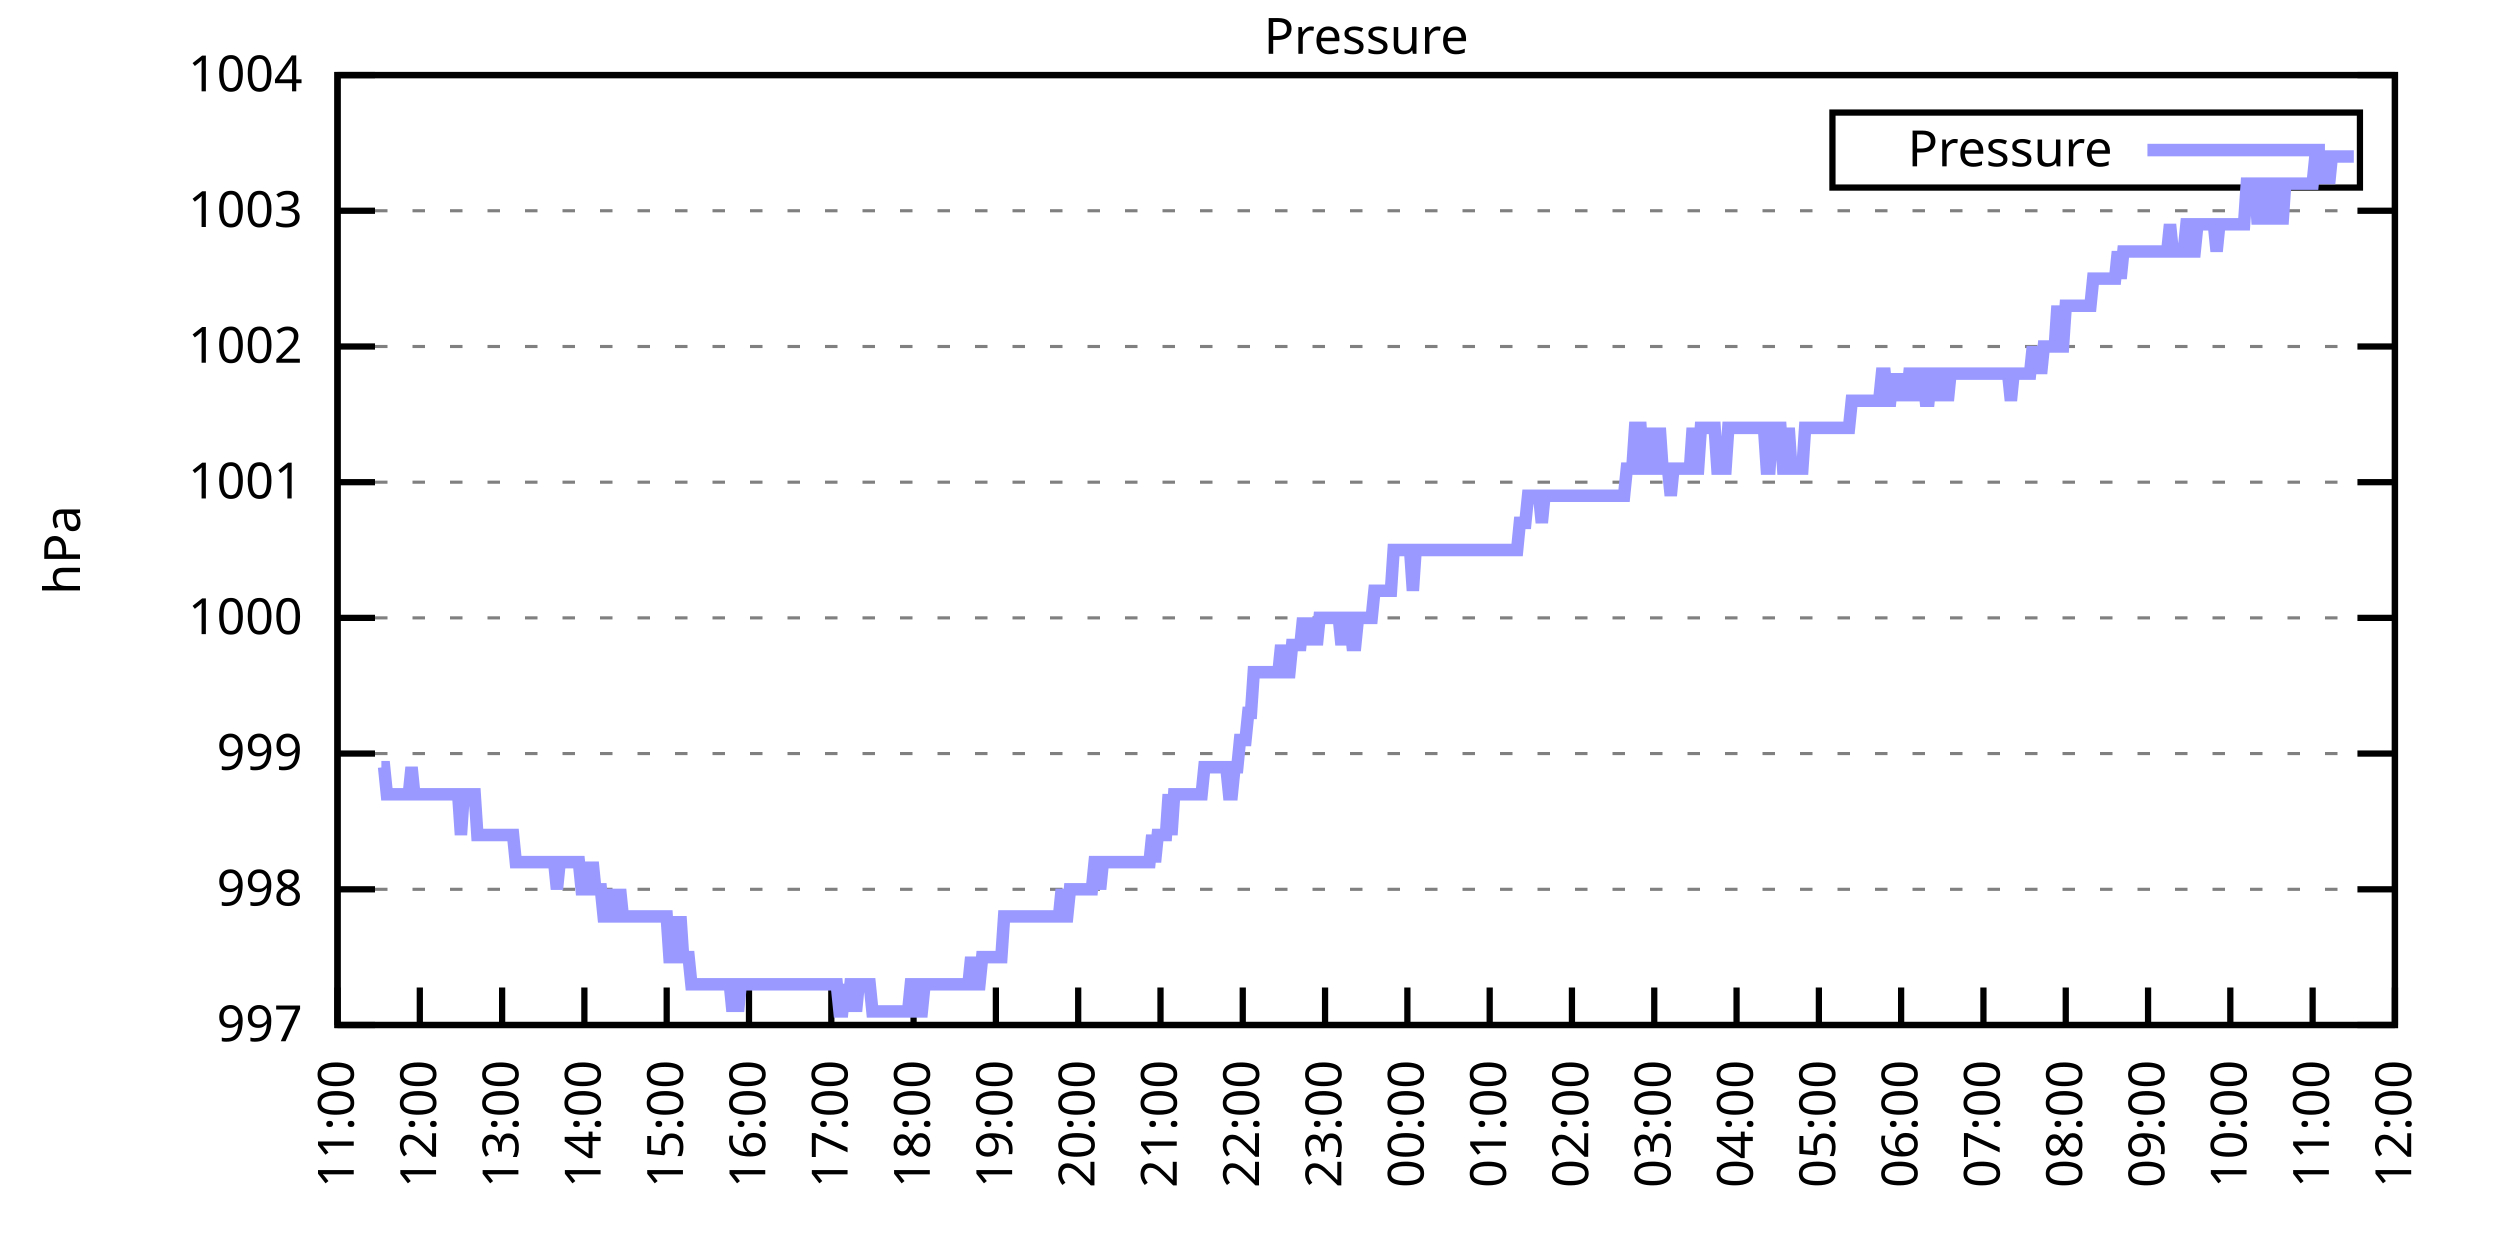
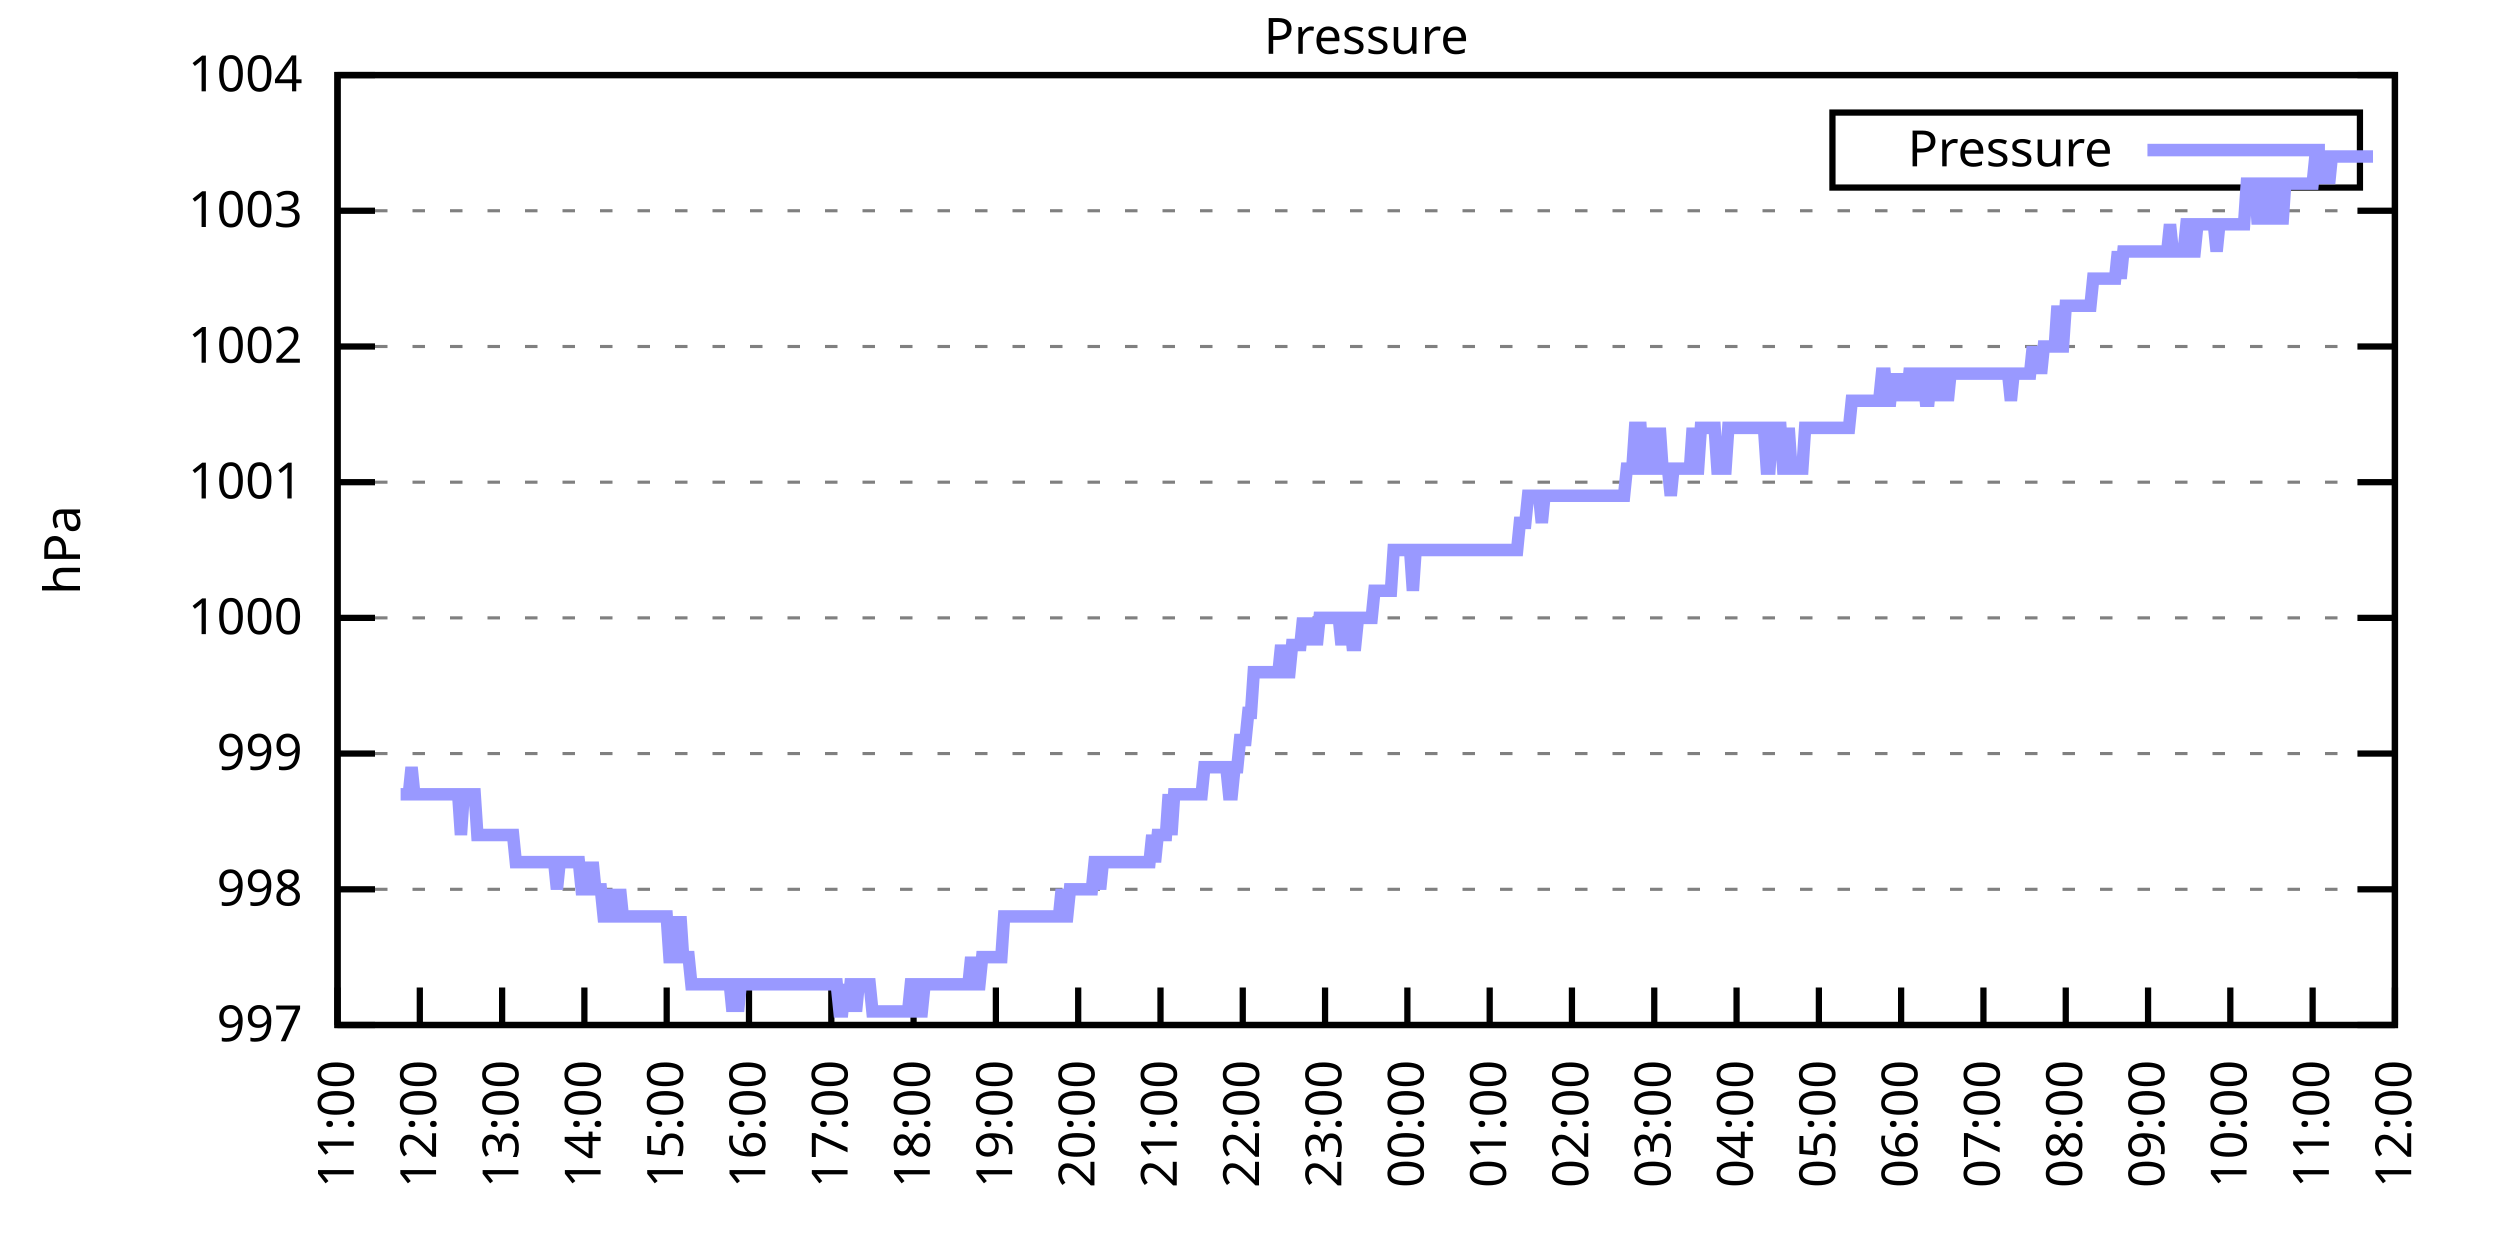
<svg xmlns="http://www.w3.org/2000/svg" xmlns:xlink="http://www.w3.org/1999/xlink" width="400" height="200" viewBox="0 0 400 200">
  <g id="gnuplot_canvas">
    <rect x="0" y="0" width="400" height="200" fill="none" />
    <defs>
      <circle id="gpDot" r="0.5" stroke-width="0.5" stroke="currentColor" />
      <path id="gpPt0" stroke-width="0.333" stroke="currentColor" d="M-1,0 h2 M0,-1 v2" />
      <path id="gpPt1" stroke-width="0.333" stroke="currentColor" d="M-1,-1 L1,1 M1,-1 L-1,1" />
      <path id="gpPt2" stroke-width="0.333" stroke="currentColor" d="M-1,0 L1,0 M0,-1 L0,1 M-1,-1 L1,1 M-1,1 L1,-1" />
      <rect id="gpPt3" stroke-width="0.333" stroke="currentColor" x="-1" y="-1" width="2" height="2" />
      <rect id="gpPt4" stroke-width="0.333" stroke="currentColor" fill="currentColor" x="-1" y="-1" width="2" height="2" />
      <circle id="gpPt5" stroke-width="0.333" stroke="currentColor" cx="0" cy="0" r="1" />
      <use xlink:href="#gpPt5" id="gpPt6" fill="currentColor" stroke="none" />
      <path id="gpPt7" stroke-width="0.333" stroke="currentColor" d="M0,-1.33 L-1.33,0.67 L1.33,0.67 z" />
      <use xlink:href="#gpPt7" id="gpPt8" fill="currentColor" stroke="none" />
      <use xlink:href="#gpPt7" id="gpPt9" stroke="currentColor" transform="rotate(180)" />
      <use xlink:href="#gpPt9" id="gpPt10" fill="currentColor" stroke="none" />
      <use xlink:href="#gpPt3" id="gpPt11" stroke="currentColor" transform="rotate(45)" />
      <use xlink:href="#gpPt11" id="gpPt12" fill="currentColor" stroke="none" />
      <path id="gpPt13" stroke-width="0.333" stroke="currentColor" d="M0,1.330 L1.265,0.411 L0.782,-1.067 L-0.782,-1.076 L-1.265,0.411 z" />
      <use xlink:href="#gpPt13" id="gpPt14" fill="currentColor" stroke="none" />
      <filter id="textbox" filterUnits="objectBoundingBox" x="0" y="0" height="1" width="1">
        <feFlood flood-color="white" flood-opacity="1" result="bgnd" />
        <feComposite in="SourceGraphic" in2="bgnd" operator="atop" />
      </filter>
      <filter id="greybox" filterUnits="objectBoundingBox" x="0" y="0" height="1" width="1">
        <feFlood flood-color="lightgrey" flood-opacity="1" result="grey" />
        <feComposite in="SourceGraphic" in2="grey" operator="atop" />
      </filter>
    </defs>
    <g fill="none" color="white" stroke="currentColor" stroke-width="1.00" stroke-linecap="butt" stroke-linejoin="miter">
</g>
    <g fill="none" color="black" stroke="currentColor" stroke-width="1.00" stroke-linecap="butt" stroke-linejoin="miter">
      <g stroke="none" shape-rendering="crispEdges">
        <polygon fill="rgb(255, 255, 255)" points="54.00,164.00 383.18,164.00 383.18,12.02 54.00,12.02 " />
      </g>
    </g>
    <g fill="none" color="black" stroke="currentColor" stroke-width="1.00" stroke-linecap="butt" stroke-linejoin="miter">
</g>
    <g fill="none" color="black" stroke="black" stroke-width="0.50" stroke-linecap="butt" stroke-linejoin="miter">
</g>
    <g fill="none" color="gray" stroke="currentColor" stroke-width="0.50" stroke-linecap="butt" stroke-linejoin="miter">
      <path stroke="gray" stroke-dasharray="2,4" class="gridline" d="M54.00,164.00 L383.19,164.00  " />
    </g>
    <g fill="none" color="gray" stroke="gray" stroke-width="1.00" stroke-linecap="butt" stroke-linejoin="miter">
</g>
    <g fill="none" color="black" stroke="currentColor" stroke-width="1.00" stroke-linecap="butt" stroke-linejoin="miter">
      <path stroke="black" d="M54.00,164.00 L60.00,164.00 M383.19,164.00 L377.19,164.00  " />
      <g transform="translate(48.40,166.60)" stroke="none" fill="black" font-family="Sans" font-size="8.00" text-anchor="end">
        <text>
          <tspan font-family="Sans"> 997</tspan>
        </text>
      </g>
    </g>
    <g fill="none" color="black" stroke="currentColor" stroke-width="1.00" stroke-linecap="butt" stroke-linejoin="miter">
</g>
    <g fill="none" color="black" stroke="black" stroke-width="0.50" stroke-linecap="butt" stroke-linejoin="miter">
</g>
    <g fill="none" color="gray" stroke="currentColor" stroke-width="0.50" stroke-linecap="butt" stroke-linejoin="miter">
      <path stroke="gray" stroke-dasharray="2,4" class="gridline" d="M54.00,142.29 L383.19,142.29  " />
    </g>
    <g fill="none" color="gray" stroke="gray" stroke-width="1.00" stroke-linecap="butt" stroke-linejoin="miter">
</g>
    <g fill="none" color="black" stroke="currentColor" stroke-width="1.00" stroke-linecap="butt" stroke-linejoin="miter">
      <path stroke="black" d="M54.00,142.29 L60.00,142.29 M383.19,142.29 L377.19,142.29  " />
      <g transform="translate(48.40,144.89)" stroke="none" fill="black" font-family="Sans" font-size="8.00" text-anchor="end">
        <text>
          <tspan font-family="Sans"> 998</tspan>
        </text>
      </g>
    </g>
    <g fill="none" color="black" stroke="currentColor" stroke-width="1.00" stroke-linecap="butt" stroke-linejoin="miter">
</g>
    <g fill="none" color="black" stroke="black" stroke-width="0.50" stroke-linecap="butt" stroke-linejoin="miter">
</g>
    <g fill="none" color="gray" stroke="currentColor" stroke-width="0.50" stroke-linecap="butt" stroke-linejoin="miter">
      <path stroke="gray" stroke-dasharray="2,4" class="gridline" d="M54.00,120.57 L383.19,120.57  " />
    </g>
    <g fill="none" color="gray" stroke="gray" stroke-width="1.00" stroke-linecap="butt" stroke-linejoin="miter">
</g>
    <g fill="none" color="black" stroke="currentColor" stroke-width="1.00" stroke-linecap="butt" stroke-linejoin="miter">
      <path stroke="black" d="M54.00,120.57 L60.00,120.57 M383.19,120.57 L377.19,120.57  " />
      <g transform="translate(48.40,123.17)" stroke="none" fill="black" font-family="Sans" font-size="8.00" text-anchor="end">
        <text>
          <tspan font-family="Sans"> 999</tspan>
        </text>
      </g>
    </g>
    <g fill="none" color="black" stroke="currentColor" stroke-width="1.00" stroke-linecap="butt" stroke-linejoin="miter">
</g>
    <g fill="none" color="black" stroke="black" stroke-width="0.50" stroke-linecap="butt" stroke-linejoin="miter">
</g>
    <g fill="none" color="gray" stroke="currentColor" stroke-width="0.50" stroke-linecap="butt" stroke-linejoin="miter">
      <path stroke="gray" stroke-dasharray="2,4" class="gridline" d="M54.00,98.86 L383.19,98.86  " />
    </g>
    <g fill="none" color="gray" stroke="gray" stroke-width="1.00" stroke-linecap="butt" stroke-linejoin="miter">
</g>
    <g fill="none" color="black" stroke="currentColor" stroke-width="1.00" stroke-linecap="butt" stroke-linejoin="miter">
      <path stroke="black" d="M54.00,98.86 L60.00,98.86 M383.19,98.86 L377.19,98.86  " />
      <g transform="translate(48.40,101.46)" stroke="none" fill="black" font-family="Sans" font-size="8.00" text-anchor="end">
        <text>
          <tspan font-family="Sans"> 1000</tspan>
        </text>
      </g>
    </g>
    <g fill="none" color="black" stroke="currentColor" stroke-width="1.00" stroke-linecap="butt" stroke-linejoin="miter">
</g>
    <g fill="none" color="black" stroke="black" stroke-width="0.50" stroke-linecap="butt" stroke-linejoin="miter">
</g>
    <g fill="none" color="gray" stroke="currentColor" stroke-width="0.50" stroke-linecap="butt" stroke-linejoin="miter">
      <path stroke="gray" stroke-dasharray="2,4" class="gridline" d="M54.00,77.15 L383.19,77.15  " />
    </g>
    <g fill="none" color="gray" stroke="gray" stroke-width="1.00" stroke-linecap="butt" stroke-linejoin="miter">
</g>
    <g fill="none" color="black" stroke="currentColor" stroke-width="1.00" stroke-linecap="butt" stroke-linejoin="miter">
      <path stroke="black" d="M54.00,77.15 L60.00,77.15 M383.19,77.15 L377.19,77.15  " />
      <g transform="translate(48.40,79.75)" stroke="none" fill="black" font-family="Sans" font-size="8.00" text-anchor="end">
        <text>
          <tspan font-family="Sans"> 1001</tspan>
        </text>
      </g>
    </g>
    <g fill="none" color="black" stroke="currentColor" stroke-width="1.00" stroke-linecap="butt" stroke-linejoin="miter">
</g>
    <g fill="none" color="black" stroke="black" stroke-width="0.50" stroke-linecap="butt" stroke-linejoin="miter">
</g>
    <g fill="none" color="gray" stroke="currentColor" stroke-width="0.50" stroke-linecap="butt" stroke-linejoin="miter">
      <path stroke="gray" stroke-dasharray="2,4" class="gridline" d="M54.00,55.44 L383.19,55.44  " />
    </g>
    <g fill="none" color="gray" stroke="gray" stroke-width="1.00" stroke-linecap="butt" stroke-linejoin="miter">
</g>
    <g fill="none" color="black" stroke="currentColor" stroke-width="1.00" stroke-linecap="butt" stroke-linejoin="miter">
      <path stroke="black" d="M54.00,55.44 L60.00,55.44 M383.19,55.44 L377.19,55.44  " />
      <g transform="translate(48.40,58.04)" stroke="none" fill="black" font-family="Sans" font-size="8.00" text-anchor="end">
        <text>
          <tspan font-family="Sans"> 1002</tspan>
        </text>
      </g>
    </g>
    <g fill="none" color="black" stroke="currentColor" stroke-width="1.00" stroke-linecap="butt" stroke-linejoin="miter">
</g>
    <g fill="none" color="black" stroke="black" stroke-width="0.50" stroke-linecap="butt" stroke-linejoin="miter">
</g>
    <g fill="none" color="gray" stroke="currentColor" stroke-width="0.50" stroke-linecap="butt" stroke-linejoin="miter">
      <path stroke="gray" stroke-dasharray="2,4" class="gridline" d="M54.00,33.72 L383.19,33.72  " />
    </g>
    <g fill="none" color="gray" stroke="gray" stroke-width="1.00" stroke-linecap="butt" stroke-linejoin="miter">
</g>
    <g fill="none" color="black" stroke="currentColor" stroke-width="1.00" stroke-linecap="butt" stroke-linejoin="miter">
      <path stroke="black" d="M54.00,33.72 L60.00,33.72 M383.19,33.72 L377.19,33.72  " />
      <g transform="translate(48.40,36.32)" stroke="none" fill="black" font-family="Sans" font-size="8.00" text-anchor="end">
        <text>
          <tspan font-family="Sans"> 1003</tspan>
        </text>
      </g>
    </g>
    <g fill="none" color="black" stroke="currentColor" stroke-width="1.00" stroke-linecap="butt" stroke-linejoin="miter">
</g>
    <g fill="none" color="black" stroke="black" stroke-width="0.50" stroke-linecap="butt" stroke-linejoin="miter">
</g>
    <g fill="none" color="gray" stroke="currentColor" stroke-width="0.50" stroke-linecap="butt" stroke-linejoin="miter">
      <path stroke="gray" stroke-dasharray="2,4" class="gridline" d="M54.00,12.01 L383.19,12.01  " />
    </g>
    <g fill="none" color="gray" stroke="gray" stroke-width="1.00" stroke-linecap="butt" stroke-linejoin="miter">
</g>
    <g fill="none" color="black" stroke="currentColor" stroke-width="1.00" stroke-linecap="butt" stroke-linejoin="miter">
      <path stroke="black" d="M54.00,12.01 L60.00,12.01 M383.19,12.01 L377.19,12.01  " />
      <g transform="translate(48.40,14.61)" stroke="none" fill="black" font-family="Sans" font-size="8.00" text-anchor="end">
        <text>
          <tspan font-family="Sans"> 1004</tspan>
        </text>
      </g>
    </g>
    <g fill="none" color="black" stroke="currentColor" stroke-width="1.00" stroke-linecap="butt" stroke-linejoin="miter">
      <path stroke="black" d="M54.00,164.00 L54.00,158.00  " />
      <g transform="translate(56.60,169.60) rotate(270.00)" stroke="none" fill="black" font-family="Sans" font-size="8.00" text-anchor="end">
        <text>
          <tspan font-family="Sans">11:00</tspan>
        </text>
      </g>
    </g>
    <g fill="none" color="black" stroke="currentColor" stroke-width="1.00" stroke-linecap="butt" stroke-linejoin="miter">
      <path stroke="black" d="M67.17,164.00 L67.17,158.00  " />
      <g transform="translate(69.77,169.60) rotate(270.00)" stroke="none" fill="black" font-family="Sans" font-size="8.00" text-anchor="end">
        <text>
          <tspan font-family="Sans">12:00</tspan>
        </text>
      </g>
    </g>
    <g fill="none" color="black" stroke="currentColor" stroke-width="1.00" stroke-linecap="butt" stroke-linejoin="miter">
      <path stroke="black" d="M80.34,164.00 L80.34,158.00  " />
      <g transform="translate(82.94,169.60) rotate(270.00)" stroke="none" fill="black" font-family="Sans" font-size="8.00" text-anchor="end">
        <text>
          <tspan font-family="Sans">13:00</tspan>
        </text>
      </g>
    </g>
    <g fill="none" color="black" stroke="currentColor" stroke-width="1.00" stroke-linecap="butt" stroke-linejoin="miter">
      <path stroke="black" d="M93.50,164.00 L93.50,158.00  " />
      <g transform="translate(96.10,169.60) rotate(270.00)" stroke="none" fill="black" font-family="Sans" font-size="8.00" text-anchor="end">
        <text>
          <tspan font-family="Sans">14:00</tspan>
        </text>
      </g>
    </g>
    <g fill="none" color="black" stroke="currentColor" stroke-width="1.00" stroke-linecap="butt" stroke-linejoin="miter">
      <path stroke="black" d="M106.67,164.00 L106.67,158.00  " />
      <g transform="translate(109.27,169.60) rotate(270.00)" stroke="none" fill="black" font-family="Sans" font-size="8.00" text-anchor="end">
        <text>
          <tspan font-family="Sans">15:00</tspan>
        </text>
      </g>
    </g>
    <g fill="none" color="black" stroke="currentColor" stroke-width="1.00" stroke-linecap="butt" stroke-linejoin="miter">
      <path stroke="black" d="M119.84,164.00 L119.84,158.00  " />
      <g transform="translate(122.44,169.60) rotate(270.00)" stroke="none" fill="black" font-family="Sans" font-size="8.00" text-anchor="end">
        <text>
          <tspan font-family="Sans">16:00</tspan>
        </text>
      </g>
    </g>
    <g fill="none" color="black" stroke="currentColor" stroke-width="1.00" stroke-linecap="butt" stroke-linejoin="miter">
      <path stroke="black" d="M133.01,164.00 L133.01,158.00  " />
      <g transform="translate(135.61,169.60) rotate(270.00)" stroke="none" fill="black" font-family="Sans" font-size="8.00" text-anchor="end">
        <text>
          <tspan font-family="Sans">17:00</tspan>
        </text>
      </g>
    </g>
    <g fill="none" color="black" stroke="currentColor" stroke-width="1.00" stroke-linecap="butt" stroke-linejoin="miter">
      <path stroke="black" d="M146.17,164.00 L146.17,158.00  " />
      <g transform="translate(148.77,169.60) rotate(270.00)" stroke="none" fill="black" font-family="Sans" font-size="8.00" text-anchor="end">
        <text>
          <tspan font-family="Sans">18:00</tspan>
        </text>
      </g>
    </g>
    <g fill="none" color="black" stroke="currentColor" stroke-width="1.00" stroke-linecap="butt" stroke-linejoin="miter">
      <path stroke="black" d="M159.34,164.00 L159.34,158.00  " />
      <g transform="translate(161.94,169.60) rotate(270.00)" stroke="none" fill="black" font-family="Sans" font-size="8.00" text-anchor="end">
        <text>
          <tspan font-family="Sans">19:00</tspan>
        </text>
      </g>
    </g>
    <g fill="none" color="black" stroke="currentColor" stroke-width="1.00" stroke-linecap="butt" stroke-linejoin="miter">
      <path stroke="black" d="M172.51,164.00 L172.51,158.00  " />
      <g transform="translate(175.11,169.60) rotate(270.00)" stroke="none" fill="black" font-family="Sans" font-size="8.00" text-anchor="end">
        <text>
          <tspan font-family="Sans">20:00</tspan>
        </text>
      </g>
    </g>
    <g fill="none" color="black" stroke="currentColor" stroke-width="1.00" stroke-linecap="butt" stroke-linejoin="miter">
      <path stroke="black" d="M185.68,164.00 L185.68,158.00  " />
      <g transform="translate(188.28,169.60) rotate(270.00)" stroke="none" fill="black" font-family="Sans" font-size="8.00" text-anchor="end">
        <text>
          <tspan font-family="Sans">21:00</tspan>
        </text>
      </g>
    </g>
    <g fill="none" color="black" stroke="currentColor" stroke-width="1.00" stroke-linecap="butt" stroke-linejoin="miter">
      <path stroke="black" d="M198.84,164.00 L198.84,158.00  " />
      <g transform="translate(201.44,169.60) rotate(270.00)" stroke="none" fill="black" font-family="Sans" font-size="8.00" text-anchor="end">
        <text>
          <tspan font-family="Sans">22:00</tspan>
        </text>
      </g>
    </g>
    <g fill="none" color="black" stroke="currentColor" stroke-width="1.00" stroke-linecap="butt" stroke-linejoin="miter">
      <path stroke="black" d="M212.01,164.00 L212.01,158.00  " />
      <g transform="translate(214.61,169.60) rotate(270.00)" stroke="none" fill="black" font-family="Sans" font-size="8.00" text-anchor="end">
        <text>
          <tspan font-family="Sans">23:00</tspan>
        </text>
      </g>
    </g>
    <g fill="none" color="black" stroke="currentColor" stroke-width="1.00" stroke-linecap="butt" stroke-linejoin="miter">
      <path stroke="black" d="M225.18,164.00 L225.18,158.00  " />
      <g transform="translate(227.78,169.60) rotate(270.00)" stroke="none" fill="black" font-family="Sans" font-size="8.00" text-anchor="end">
        <text>
          <tspan font-family="Sans">00:00</tspan>
        </text>
      </g>
    </g>
    <g fill="none" color="black" stroke="currentColor" stroke-width="1.00" stroke-linecap="butt" stroke-linejoin="miter">
      <path stroke="black" d="M238.35,164.00 L238.35,158.00  " />
      <g transform="translate(240.95,169.60) rotate(270.00)" stroke="none" fill="black" font-family="Sans" font-size="8.00" text-anchor="end">
        <text>
          <tspan font-family="Sans">01:00</tspan>
        </text>
      </g>
    </g>
    <g fill="none" color="black" stroke="currentColor" stroke-width="1.00" stroke-linecap="butt" stroke-linejoin="miter">
      <path stroke="black" d="M251.51,164.00 L251.51,158.00  " />
      <g transform="translate(254.11,169.60) rotate(270.00)" stroke="none" fill="black" font-family="Sans" font-size="8.00" text-anchor="end">
        <text>
          <tspan font-family="Sans">02:00</tspan>
        </text>
      </g>
    </g>
    <g fill="none" color="black" stroke="currentColor" stroke-width="1.00" stroke-linecap="butt" stroke-linejoin="miter">
      <path stroke="black" d="M264.68,164.00 L264.68,158.00  " />
      <g transform="translate(267.28,169.60) rotate(270.00)" stroke="none" fill="black" font-family="Sans" font-size="8.00" text-anchor="end">
        <text>
          <tspan font-family="Sans">03:00</tspan>
        </text>
      </g>
    </g>
    <g fill="none" color="black" stroke="currentColor" stroke-width="1.00" stroke-linecap="butt" stroke-linejoin="miter">
      <path stroke="black" d="M277.85,164.00 L277.85,158.00  " />
      <g transform="translate(280.45,169.60) rotate(270.00)" stroke="none" fill="black" font-family="Sans" font-size="8.00" text-anchor="end">
        <text>
          <tspan font-family="Sans">04:00</tspan>
        </text>
      </g>
    </g>
    <g fill="none" color="black" stroke="currentColor" stroke-width="1.00" stroke-linecap="butt" stroke-linejoin="miter">
      <path stroke="black" d="M291.02,164.00 L291.02,158.00  " />
      <g transform="translate(293.62,169.60) rotate(270.00)" stroke="none" fill="black" font-family="Sans" font-size="8.00" text-anchor="end">
        <text>
          <tspan font-family="Sans">05:00</tspan>
        </text>
      </g>
    </g>
    <g fill="none" color="black" stroke="currentColor" stroke-width="1.00" stroke-linecap="butt" stroke-linejoin="miter">
      <path stroke="black" d="M304.18,164.00 L304.18,158.00  " />
      <g transform="translate(306.78,169.60) rotate(270.00)" stroke="none" fill="black" font-family="Sans" font-size="8.00" text-anchor="end">
        <text>
          <tspan font-family="Sans">06:00</tspan>
        </text>
      </g>
    </g>
    <g fill="none" color="black" stroke="currentColor" stroke-width="1.00" stroke-linecap="butt" stroke-linejoin="miter">
      <path stroke="black" d="M317.35,164.00 L317.35,158.00  " />
      <g transform="translate(319.95,169.60) rotate(270.00)" stroke="none" fill="black" font-family="Sans" font-size="8.00" text-anchor="end">
        <text>
          <tspan font-family="Sans">07:00</tspan>
        </text>
      </g>
    </g>
    <g fill="none" color="black" stroke="currentColor" stroke-width="1.00" stroke-linecap="butt" stroke-linejoin="miter">
      <path stroke="black" d="M330.52,164.00 L330.52,158.00  " />
      <g transform="translate(333.12,169.60) rotate(270.00)" stroke="none" fill="black" font-family="Sans" font-size="8.00" text-anchor="end">
        <text>
          <tspan font-family="Sans">08:00</tspan>
        </text>
      </g>
    </g>
    <g fill="none" color="black" stroke="currentColor" stroke-width="1.00" stroke-linecap="butt" stroke-linejoin="miter">
      <path stroke="black" d="M343.69,164.00 L343.69,158.00  " />
      <g transform="translate(346.29,169.60) rotate(270.00)" stroke="none" fill="black" font-family="Sans" font-size="8.00" text-anchor="end">
        <text>
          <tspan font-family="Sans">09:00</tspan>
        </text>
      </g>
    </g>
    <g fill="none" color="black" stroke="currentColor" stroke-width="1.00" stroke-linecap="butt" stroke-linejoin="miter">
      <path stroke="black" d="M356.85,164.00 L356.85,158.00  " />
      <g transform="translate(359.45,169.60) rotate(270.00)" stroke="none" fill="black" font-family="Sans" font-size="8.00" text-anchor="end">
        <text>
          <tspan font-family="Sans">10:00</tspan>
        </text>
      </g>
    </g>
    <g fill="none" color="black" stroke="currentColor" stroke-width="1.00" stroke-linecap="butt" stroke-linejoin="miter">
      <path stroke="black" d="M370.02,164.00 L370.02,158.00  " />
      <g transform="translate(372.62,169.60) rotate(270.00)" stroke="none" fill="black" font-family="Sans" font-size="8.00" text-anchor="end">
        <text>
          <tspan font-family="Sans">11:00</tspan>
        </text>
      </g>
    </g>
    <g fill="none" color="black" stroke="currentColor" stroke-width="1.00" stroke-linecap="butt" stroke-linejoin="miter">
      <path stroke="black" d="M383.19,164.00 L383.19,158.00  " />
      <g transform="translate(385.79,169.60) rotate(270.00)" stroke="none" fill="black" font-family="Sans" font-size="8.00" text-anchor="end">
        <text>
          <tspan font-family="Sans">12:00</tspan>
        </text>
      </g>
    </g>
    <g fill="none" color="black" stroke="currentColor" stroke-width="1.00" stroke-linecap="butt" stroke-linejoin="miter">
</g>
    <g fill="none" color="black" stroke="currentColor" stroke-width="1.00" stroke-linecap="butt" stroke-linejoin="miter">
      <path stroke="black" d="M54.00,12.01 L54.00,164.00 L383.19,164.00 L383.19,12.01 L54.00,12.01 Z  " />
    </g>
    <g fill="none" color="black" stroke="currentColor" stroke-width="1.00" stroke-linecap="butt" stroke-linejoin="miter">
</g>
    <g fill="none" color="black" stroke="currentColor" stroke-width="1.00" stroke-linecap="butt" stroke-linejoin="miter">
      <path stroke="black" d="M293.19,30.01 L293.19,18.01 L377.59,18.01 L377.59,30.01 L293.19,30.01 Z  " />
    </g>
    <g id="Pressure_plot_1">
      <g fill="none" color="white" stroke="black" stroke-width="2.00" stroke-linecap="butt" stroke-linejoin="miter">
</g>
      <g fill="none" color="black" stroke="currentColor" stroke-width="2.00" stroke-linecap="butt" stroke-linejoin="miter">
        <g transform="translate(337.99,26.61)" stroke="none" fill="black" font-family="Sans" font-size="8.00" text-anchor="end">
          <text>
            <tspan font-family="Sans">Pressure</tspan>
          </text>
        </g>
      </g>
      <g fill="none" color="black" stroke="currentColor" stroke-width="2.00" stroke-linecap="butt" stroke-linejoin="miter">
-         <path stroke="rgb(153, 153, 255)" d="M343.59,24.01 L371.99,24.01 M61.02,122.75 L61.46,122.75 L61.90,127.09 L62.34,127.09 L62.78,127.09 L63.22,127.09   L63.66,127.09 L64.10,127.09 L64.53,127.09 L64.97,127.09 L65.41,127.09 L65.85,122.75 L66.29,127.09 L66.73,127.09   L67.17,127.09 L67.61,127.09 L68.05,127.09 L68.48,127.09 L68.92,127.09 L69.36,127.09 L69.80,127.09 L70.24,127.09   L70.68,127.09 L71.12,127.09 L71.56,127.09 L72.00,127.09 L72.43,127.09 L72.87,127.09 L73.31,127.09 L73.75,133.60   L74.19,127.09 L74.63,127.09 L75.07,127.09 L75.51,127.09 L75.95,127.09 L76.38,133.60 L76.82,133.60 L77.26,133.60   L77.70,133.60 L78.14,133.60 L78.58,133.60 L79.02,133.60 L79.46,133.60 L79.90,133.60 L80.34,133.60 L80.77,133.60   L81.21,133.60 L81.65,133.60 L82.09,133.60 L82.53,137.94 L82.97,137.94 L83.41,137.94 L83.85,137.94 L84.29,137.94   L84.72,137.94 L85.16,137.94 L85.60,137.94 L86.04,137.94 L86.48,137.94 L86.92,137.94 L87.36,137.94 L87.80,137.94   L88.24,137.94 L88.67,137.94 L89.11,142.29 L89.55,137.94 L89.99,137.94 L90.43,137.94 L90.87,137.94 L91.31,137.94   L91.75,137.94 L92.19,137.94 L92.62,137.94 L93.06,142.29 L93.50,142.29 L93.94,137.94 L94.38,142.29 L94.82,137.94   L95.26,142.29 L95.70,142.29 L96.14,142.29 L96.58,146.63 L97.01,146.63 L97.45,142.29 L97.89,146.63 L98.33,146.63   L98.77,146.63 L99.21,142.29 L99.65,146.63 L100.09,146.63 L100.53,146.63 L100.96,146.63 L101.40,146.63 L101.84,146.63   L102.28,146.63 L102.72,146.63 L103.16,146.63 L103.60,146.63 L104.04,146.63 L104.48,146.63 L104.91,146.63 L105.35,146.63   L105.79,146.63 L106.23,146.63 L106.67,146.63 L107.11,153.14 L107.55,153.14 L107.99,146.63 L108.43,153.14 L108.87,146.63   L109.30,153.14 L109.74,153.14 L110.18,153.14 L110.62,157.49 L111.06,157.49 L111.50,157.49 L111.94,157.49 L112.38,157.49   L112.82,157.49 L113.25,157.49 L113.69,157.49 L114.13,157.49 L114.57,157.49 L115.01,157.49 L115.45,157.49 L115.89,157.49   L116.33,157.49 L116.77,157.49 L117.20,161.83 L117.64,157.49 L118.08,161.83 L118.52,157.49 L118.96,157.49 L119.40,157.49   L119.84,157.49 L120.28,157.49 L120.72,157.49 L121.15,157.49 L121.59,157.49 L122.03,157.49 L122.47,157.49 L122.91,157.49   L123.35,157.49 L123.79,157.49 L124.23,157.49 L124.67,157.49 L125.11,157.49 L125.54,157.49 L125.98,157.49 L126.42,157.49   L126.86,157.49 L127.30,157.49 L127.74,157.49 L128.18,157.49 L128.62,157.49 L129.06,157.49 L129.49,157.49 L129.93,157.49   L130.37,157.49 L130.81,157.49 L131.25,157.49 L131.69,157.49 L132.13,157.49 L132.57,157.49 L133.01,157.49 L133.44,157.49   L133.88,157.49 L134.32,161.83 L134.76,161.83 L135.20,157.49 L135.64,161.83 L136.08,157.49 L136.52,157.49 L136.96,161.83   L137.39,157.49 L137.83,157.49 L138.27,157.49 L138.71,157.49 L139.15,157.49 L139.59,161.83 L140.03,161.83 L140.47,161.83   L140.91,161.83 L141.35,161.83 L141.78,161.83 L142.22,161.83 L142.66,161.83 L143.10,161.83 L143.54,161.83 L143.98,161.83   L144.42,161.83 L144.86,161.83 L145.30,161.83 L145.73,157.49 L146.17,157.49 L146.61,157.49 L147.05,161.83 L147.49,161.83   L147.93,157.49 L148.37,157.49 L148.81,157.49 L149.25,157.49 L149.68,157.49 L150.12,157.49 L150.56,157.49 L151.00,157.49   L151.44,157.49 L151.88,157.49 L152.32,157.49 L152.76,157.49 L153.20,157.49 L153.63,157.49 L154.07,157.49 L154.51,157.49   L154.95,157.49 L155.39,153.14 L155.83,157.49 L156.27,157.49 L156.71,157.49 L157.15,153.14 L157.59,153.14 L158.02,153.14   L158.46,153.14 L158.90,153.14 L159.34,153.14 L159.78,153.14 L160.22,153.14 L160.66,146.63 L161.10,146.63 L161.54,146.63   L161.97,146.63 L162.41,146.63 L162.85,146.63 L163.29,146.63 L163.73,146.63 L164.17,146.63 L164.61,146.63 L165.05,146.63   L165.49,146.63 L165.92,146.63 L166.36,146.63 L166.80,146.63 L167.24,146.63 L167.68,146.63 L168.12,146.63 L168.56,146.63   L169.00,146.63 L169.44,146.63 L169.87,142.29 L170.31,146.63 L170.75,146.63 L171.19,142.29 L171.63,142.29 L172.07,142.29   L172.51,142.29 L172.95,142.29 L173.39,142.29 L173.83,142.29 L174.26,142.29 L174.70,142.29 L175.14,137.94 L175.58,137.94   L176.02,142.29 L176.46,137.94 L176.90,137.94 L177.34,137.94 L177.78,137.94 L178.21,137.94 L178.65,137.94 L179.09,137.94   L179.53,137.94 L179.97,137.94 L180.41,137.94 L180.85,137.94 L181.29,137.94 L181.73,137.94 L182.16,137.94 L182.60,137.94   L183.04,137.94 L183.48,137.94 L183.92,137.94 L184.36,133.60 L184.80,137.94 L185.24,133.60 L185.68,133.60 L186.11,133.60   L186.55,133.60 L186.99,127.09 L187.43,133.60 L187.87,127.09 L188.31,127.09 L188.75,127.09 L189.19,127.09 L189.63,127.09   L190.07,127.09 L190.50,127.09 L190.94,127.09 L191.38,127.09 L191.82,127.09 L192.26,127.09 L192.70,122.75 L193.14,122.75   L193.58,122.75 L194.02,122.75 L194.45,122.75 L194.89,122.75 L195.33,122.75 L195.77,122.75 L196.21,122.75 L196.65,127.09   L197.09,127.09 L197.53,122.75 L197.97,122.75 L198.40,118.40 L198.84,118.40 L199.28,118.40 L199.72,114.06 L200.16,114.06   L200.60,107.55 L201.04,107.55 L201.48,107.55 L201.92,107.55 L202.35,107.55 L202.79,107.55 L203.23,107.55 L203.67,107.55   L204.11,107.55 L204.55,107.55 L204.99,103.20 L205.43,107.55 L205.87,107.55 L206.31,107.55 L206.74,103.20 L207.18,103.20   L207.62,103.20 L208.06,103.20 L208.50,98.86 L208.94,103.20 L209.38,98.86 L209.82,103.20 L210.26,98.86 L210.69,103.20   L211.13,98.86 L211.57,98.86 L212.01,98.86 L212.45,98.86 L212.89,98.86 L213.33,98.86 L213.77,98.86 L214.21,98.86   L214.64,103.20 L215.08,98.86 L215.52,98.86 L215.96,98.86 L216.40,103.20 L216.84,103.20 L217.28,98.86 L217.72,98.86   L218.16,98.86 L218.60,98.86 L219.03,98.86 L219.47,98.86 L219.91,94.52 L220.35,94.52 L220.79,94.52 L221.23,94.52   L221.67,94.52 L222.11,94.52 L222.55,94.52 L222.98,88.00 L223.42,88.00 L223.86,88.00 L224.30,88.00 L224.74,88.00   L225.18,88.00 L225.62,88.00 L226.06,94.52 L226.50,88.00 L226.93,88.00 L227.37,88.00 L227.81,88.00 L228.25,88.00   L228.69,88.00 L229.13,88.00 L229.57,88.00 L230.01,88.00 L230.45,88.00 L230.88,88.00 L231.32,88.00 L231.76,88.00   L232.20,88.00 L232.64,88.00 L233.08,88.00 L233.52,88.00 L233.96,88.00 L234.40,88.00 L234.84,88.00 L235.27,88.00   L235.71,88.00 L236.15,88.00 L236.59,88.00 L237.03,88.00 L237.47,88.00 L237.91,88.00 L238.35,88.00 L238.79,88.00   L239.22,88.00 L239.66,88.00 L240.10,88.00 L240.54,88.00 L240.98,88.00 L241.42,88.00 L241.86,88.00 L242.30,88.00   L242.74,88.00 L243.17,83.66 L243.61,83.66 L244.05,83.66 L244.49,79.32 L244.93,79.32 L245.37,79.32 L245.81,79.32   L246.25,79.32 L246.69,83.66 L247.12,79.32 L247.56,79.32 L248.00,79.32 L248.44,79.32 L248.88,79.32 L249.32,79.32   L249.76,79.32 L250.20,79.32 L250.64,79.32 L251.08,79.32 L251.51,79.32 L251.95,79.32 L252.39,79.32 L252.83,79.32   L253.27,79.32 L253.71,79.32 L254.15,79.32 L254.59,79.32 L255.03,79.32 L255.46,79.32 L255.90,79.32 L256.34,79.32   L256.78,79.32 L257.22,79.32 L257.66,79.32 L258.10,79.32 L258.54,79.32 L258.98,79.32 L259.41,79.32 L259.85,79.32   L260.29,74.98 L260.73,74.98 L261.17,74.98 L261.61,68.46 L262.05,68.46 L262.49,68.46 L262.93,74.98 L263.36,74.98   L263.80,74.98 L264.24,68.46 L264.68,74.98 L265.12,74.98 L265.56,68.46 L266.00,74.98 L266.44,74.98 L266.88,74.98   L267.32,79.32 L267.75,74.98 L268.19,74.98 L268.63,74.98 L269.07,74.98 L269.51,74.98 L269.95,74.98 L270.39,74.98   L270.83,68.46 L271.27,74.98 L271.70,74.98 L272.14,68.46 L272.58,68.46 L273.02,68.46 L273.46,68.46 L273.90,68.46   L274.34,68.46 L274.78,74.98 L275.22,74.98 L275.65,74.98 L276.09,74.98 L276.53,68.46 L276.97,68.46 L277.41,68.46   L277.85,68.46 L278.29,68.46 L278.73,68.46 L279.17,68.46 L279.60,68.46 L280.04,68.46 L280.48,68.46 L280.92,68.46   L281.36,68.46 L281.80,68.46 L282.24,68.46 L282.68,74.98 L283.12,74.98 L283.56,68.46 L283.99,68.46 L284.43,68.46   L284.87,68.46 L285.31,74.98 L285.75,74.98 L286.19,68.46 L286.63,74.98 L287.07,74.98 L287.51,74.98 L287.94,74.98   L288.38,74.98 L288.82,68.46 L289.26,68.46 L289.70,68.46 L290.14,68.46 L290.58,68.46 L291.02,68.46 L291.46,68.46   L291.89,68.46 L292.33,68.46 L292.77,68.46 L293.21,68.46 L293.65,68.46 L294.09,68.46 L294.53,68.46 L294.97,68.46   L295.41,68.46 L295.84,68.46 L296.28,64.12 L296.72,64.12 L297.16,64.12 L297.60,64.12 L298.04,64.12 L298.48,64.12   L298.92,64.12 L299.36,64.12 L299.80,64.12 L300.23,64.12 L300.67,64.12 L301.11,59.78 L301.55,59.78 L301.99,64.12   L302.43,64.12 L302.87,59.78 L303.31,64.12 L303.75,59.78 L304.18,64.12 L304.62,59.78 L305.06,64.12 L305.50,59.78   L305.94,59.78 L306.38,64.12 L306.82,59.78 L307.26,59.78 L307.70,59.78 L308.13,64.12 L308.57,64.12 L309.01,59.78   L309.45,59.78 L309.89,64.12 L310.33,59.78 L310.77,59.78 L311.21,59.78 L311.65,64.12 L312.08,59.78 L312.52,59.78   L312.96,59.78 L313.40,59.78 L313.84,59.78 L314.28,59.78 L314.72,59.78 L315.16,59.78 L315.60,59.78 L316.04,59.78   L316.47,59.78 L316.91,59.78 L317.35,59.78 L317.79,59.78 L318.23,59.78 L318.67,59.78 L319.11,59.78 L319.55,59.78   L319.99,59.78 L320.42,59.78 L320.86,59.78 L321.30,59.78 L321.74,64.12 L322.18,59.78 L322.62,59.78 L323.06,59.78   L323.50,59.78 L323.94,59.78 L324.37,59.78 L324.81,59.78 L325.25,55.44 L325.69,59.78 L326.13,55.44 L326.57,59.78   L327.01,55.44 L327.45,55.44 L327.89,55.44 L328.33,55.44 L328.76,55.44 L329.20,48.92 L329.64,55.44 L330.08,55.44   L330.52,48.92 L330.96,48.92 L331.40,48.92 L331.84,48.92 L332.28,48.92 L332.71,48.92 L333.15,48.92 L333.59,48.92   L334.03,48.92 L334.47,48.92 L334.91,44.58 L335.35,44.58 L335.79,44.58 L336.23,44.58 L336.66,44.58 L337.10,44.58   L337.54,44.58 L337.98,44.58 L338.42,44.58 L338.86,40.24 L339.30,44.58 L339.74,40.24 L340.18,40.24 L340.61,40.24   L341.05,40.24 L341.49,40.24 L341.93,40.24 L342.37,40.24 L342.81,40.24 L343.25,40.24 L343.69,40.24 L344.13,40.24   L344.57,40.24 L345.00,40.24 L345.44,40.24 L345.88,40.24 L346.32,40.24 L346.76,40.24 L347.20,35.89 L347.64,40.24   L348.08,40.24 L348.52,40.24 L348.95,40.24 L349.39,40.24 L349.83,35.89 L350.27,35.89 L350.71,40.24 L351.15,40.24   L351.59,35.89 L352.03,35.89 L352.47,35.89 L352.90,35.89 L353.34,35.89 L353.78,35.89 L354.22,35.89 L354.66,40.24   L355.10,35.89 L355.54,35.89 L355.98,35.89 L356.42,35.89 L356.85,35.89 L357.29,35.89 L357.73,35.89 L358.17,35.89   L358.61,35.89 L359.05,35.89 L359.49,29.38 L359.93,29.38 L360.37,29.38 L360.81,29.38 L361.24,35.89 L361.68,29.38   L362.12,29.38 L362.56,35.89 L363.00,29.38 L363.44,29.38 L363.88,29.38 L364.32,35.89 L364.76,29.38 L365.19,35.89   L365.63,29.38 L366.07,29.38 L366.51,29.38 L366.95,29.38 L367.39,29.38 L367.83,29.38 L368.27,29.38 L368.71,29.38   L369.14,29.38 L369.58,29.38 L370.02,29.38 L370.46,25.04 L370.90,25.04 L371.34,29.38 L371.78,25.04 L372.22,25.04   L372.66,29.38 L373.09,25.04 L373.53,25.04 L373.97,25.04 L374.41,25.04 L374.85,25.04 L375.29,25.04 L375.73,25.04   L376.17,25.04 L376.61,25.04  " />
+         <path stroke="rgb(153, 153, 255)" d="M343.59,24.01 L371.99,24.01 M64.10,127.09 L64.53,127.09 L64.97,127.09 L65.41,127.09 L65.85,122.75 L66.29,127.09   L66.73,127.09 L67.17,127.09 L67.61,127.09 L68.05,127.09 L68.48,127.09 L68.92,127.09 L69.36,127.09 L69.80,127.09   L70.24,127.09 L70.68,127.09 L71.12,127.09 L71.56,127.09 L72.00,127.09 L72.43,127.09 L72.87,127.09 L73.31,127.09   L73.75,133.60 L74.19,127.09 L74.63,127.09 L75.07,127.09 L75.51,127.09 L75.95,127.09 L76.38,133.60 L76.82,133.60   L77.26,133.60 L77.70,133.60 L78.14,133.60 L78.58,133.60 L79.02,133.60 L79.46,133.60 L79.90,133.60 L80.34,133.60   L80.77,133.60 L81.21,133.60 L81.65,133.60 L82.09,133.60 L82.53,137.94 L82.97,137.94 L83.41,137.94 L83.85,137.94   L84.29,137.94 L84.72,137.94 L85.16,137.94 L85.60,137.94 L86.04,137.94 L86.48,137.94 L86.92,137.94 L87.36,137.94   L87.80,137.94 L88.24,137.94 L88.67,137.94 L89.11,142.29 L89.55,137.94 L89.99,137.94 L90.43,137.94 L90.87,137.94   L91.31,137.94 L91.75,137.94 L92.19,137.94 L92.62,137.94 L93.06,142.29 L93.50,142.29 L93.94,137.94 L94.38,142.29   L94.82,137.94 L95.26,142.29 L95.70,142.29 L96.14,142.29 L96.58,146.63 L97.01,146.63 L97.45,142.29 L97.89,146.63   L98.33,146.63 L98.77,146.63 L99.21,142.29 L99.65,146.63 L100.09,146.63 L100.53,146.63 L100.96,146.63 L101.40,146.63   L101.84,146.63 L102.28,146.63 L102.72,146.63 L103.16,146.63 L103.60,146.63 L104.04,146.63 L104.48,146.63 L104.91,146.63   L105.35,146.63 L105.79,146.63 L106.23,146.63 L106.67,146.63 L107.11,153.14 L107.55,153.14 L107.99,146.63 L108.43,153.14   L108.87,146.63 L109.30,153.14 L109.74,153.14 L110.18,153.14 L110.62,157.49 L111.06,157.49 L111.50,157.49 L111.94,157.49   L112.38,157.49 L112.82,157.49 L113.25,157.49 L113.69,157.49 L114.13,157.49 L114.57,157.49 L115.01,157.49 L115.45,157.49   L115.89,157.49 L116.33,157.49 L116.77,157.49 L117.20,161.83 L117.64,157.49 L118.08,161.83 L118.52,157.49 L118.96,157.49   L119.40,157.49 L119.84,157.49 L120.28,157.49 L120.72,157.49 L121.15,157.49 L121.59,157.49 L122.03,157.49 L122.47,157.49   L122.91,157.49 L123.35,157.49 L123.79,157.49 L124.23,157.49 L124.67,157.49 L125.11,157.49 L125.54,157.49 L125.98,157.49   L126.42,157.49 L126.86,157.49 L127.30,157.49 L127.74,157.49 L128.18,157.49 L128.62,157.49 L129.06,157.49 L129.49,157.49   L129.93,157.49 L130.37,157.49 L130.81,157.49 L131.25,157.49 L131.69,157.49 L132.13,157.49 L132.57,157.49 L133.01,157.49   L133.44,157.49 L133.88,157.49 L134.32,161.83 L134.76,161.83 L135.20,157.49 L135.64,161.83 L136.08,157.49 L136.52,157.49   L136.96,161.83 L137.39,157.49 L137.83,157.49 L138.27,157.49 L138.71,157.49 L139.15,157.49 L139.59,161.83 L140.03,161.83   L140.47,161.83 L140.91,161.83 L141.35,161.83 L141.78,161.83 L142.22,161.83 L142.66,161.83 L143.10,161.83 L143.54,161.83   L143.98,161.83 L144.42,161.83 L144.86,161.83 L145.30,161.83 L145.73,157.49 L146.17,157.49 L146.61,157.49 L147.05,161.83   L147.49,161.83 L147.93,157.49 L148.37,157.49 L148.81,157.49 L149.25,157.49 L149.68,157.49 L150.12,157.49 L150.56,157.49   L151.00,157.49 L151.44,157.49 L151.88,157.49 L152.32,157.49 L152.76,157.49 L153.20,157.49 L153.63,157.49 L154.07,157.49   L154.51,157.49 L154.95,157.49 L155.39,153.14 L155.83,157.49 L156.27,157.49 L156.71,157.49 L157.15,153.14 L157.59,153.14   L158.02,153.14 L158.46,153.14 L158.90,153.14 L159.34,153.14 L159.78,153.14 L160.22,153.14 L160.66,146.63 L161.10,146.63   L161.54,146.63 L161.97,146.63 L162.41,146.63 L162.85,146.63 L163.29,146.63 L163.73,146.63 L164.17,146.63 L164.61,146.63   L165.05,146.63 L165.49,146.63 L165.92,146.63 L166.36,146.63 L166.80,146.63 L167.24,146.63 L167.68,146.63 L168.12,146.63   L168.56,146.63 L169.00,146.63 L169.44,146.63 L169.87,142.29 L170.31,146.63 L170.75,146.63 L171.19,142.29 L171.63,142.29   L172.07,142.29 L172.51,142.29 L172.95,142.29 L173.39,142.29 L173.83,142.29 L174.26,142.29 L174.70,142.29 L175.14,137.94   L175.58,137.94 L176.02,142.29 L176.46,137.94 L176.90,137.94 L177.34,137.94 L177.78,137.94 L178.21,137.94 L178.65,137.94   L179.09,137.94 L179.53,137.94 L179.97,137.94 L180.41,137.94 L180.85,137.94 L181.29,137.94 L181.73,137.94 L182.16,137.94   L182.60,137.94 L183.04,137.94 L183.48,137.94 L183.92,137.94 L184.36,133.60 L184.80,137.94 L185.24,133.60 L185.68,133.60   L186.11,133.60 L186.55,133.60 L186.99,127.09 L187.43,133.60 L187.87,127.09 L188.31,127.09 L188.75,127.09 L189.19,127.09   L189.63,127.09 L190.07,127.09 L190.50,127.09 L190.94,127.09 L191.38,127.09 L191.82,127.09 L192.26,127.09 L192.70,122.75   L193.14,122.75 L193.58,122.75 L194.02,122.75 L194.45,122.75 L194.89,122.75 L195.33,122.75 L195.77,122.75 L196.21,122.75   L196.65,127.09 L197.09,127.09 L197.53,122.75 L197.97,122.75 L198.40,118.40 L198.84,118.40 L199.28,118.40 L199.72,114.06   L200.16,114.06 L200.60,107.55 L201.04,107.55 L201.48,107.55 L201.92,107.55 L202.35,107.55 L202.79,107.55 L203.23,107.55   L203.67,107.55 L204.11,107.55 L204.55,107.55 L204.99,103.20 L205.43,107.55 L205.87,107.55 L206.31,107.55 L206.74,103.20   L207.18,103.20 L207.62,103.20 L208.06,103.20 L208.50,98.86 L208.94,103.20 L209.38,98.86 L209.82,103.20 L210.26,98.86   L210.69,103.20 L211.13,98.86 L211.57,98.86 L212.01,98.86 L212.45,98.86 L212.89,98.86 L213.33,98.86 L213.77,98.86   L214.21,98.86 L214.64,103.20 L215.08,98.86 L215.52,98.86 L215.96,98.86 L216.40,103.20 L216.84,103.20 L217.28,98.86   L217.72,98.86 L218.16,98.86 L218.60,98.86 L219.03,98.86 L219.47,98.86 L219.91,94.52 L220.35,94.52 L220.79,94.52   L221.23,94.52 L221.67,94.52 L222.11,94.52 L222.55,94.52 L222.98,88.00 L223.42,88.00 L223.86,88.00 L224.30,88.00   L224.74,88.00 L225.18,88.00 L225.62,88.00 L226.06,94.52 L226.50,88.00 L226.93,88.00 L227.37,88.00 L227.81,88.00   L228.25,88.00 L228.69,88.00 L229.13,88.00 L229.57,88.00 L230.01,88.00 L230.45,88.00 L230.88,88.00 L231.32,88.00   L231.76,88.00 L232.20,88.00 L232.64,88.00 L233.08,88.00 L233.52,88.00 L233.96,88.00 L234.40,88.00 L234.84,88.00   L235.27,88.00 L235.71,88.00 L236.15,88.00 L236.59,88.00 L237.03,88.00 L237.47,88.00 L237.91,88.00 L238.35,88.00   L238.79,88.00 L239.22,88.00 L239.66,88.00 L240.10,88.00 L240.54,88.00 L240.98,88.00 L241.42,88.00 L241.86,88.00   L242.30,88.00 L242.74,88.00 L243.17,83.66 L243.61,83.66 L244.05,83.66 L244.49,79.32 L244.93,79.32 L245.37,79.32   L245.81,79.32 L246.25,79.32 L246.69,83.66 L247.12,79.32 L247.56,79.32 L248.00,79.32 L248.44,79.32 L248.88,79.32   L249.32,79.32 L249.76,79.32 L250.20,79.32 L250.64,79.32 L251.08,79.32 L251.51,79.32 L251.95,79.32 L252.39,79.32   L252.83,79.32 L253.27,79.32 L253.71,79.32 L254.15,79.32 L254.59,79.32 L255.03,79.32 L255.46,79.32 L255.90,79.32   L256.34,79.32 L256.78,79.32 L257.22,79.32 L257.66,79.32 L258.10,79.32 L258.54,79.32 L258.98,79.32 L259.41,79.32   L259.85,79.32 L260.29,74.98 L260.73,74.98 L261.17,74.98 L261.61,68.46 L262.05,68.46 L262.49,68.46 L262.93,74.98   L263.36,74.98 L263.80,74.98 L264.24,68.46 L264.68,74.98 L265.12,74.98 L265.56,68.46 L266.00,74.98 L266.44,74.98   L266.88,74.98 L267.32,79.32 L267.75,74.98 L268.19,74.98 L268.63,74.98 L269.07,74.98 L269.51,74.98 L269.95,74.98   L270.39,74.98 L270.83,68.46 L271.27,74.98 L271.70,74.98 L272.14,68.46 L272.58,68.46 L273.02,68.46 L273.46,68.46   L273.90,68.46 L274.34,68.46 L274.78,74.98 L275.22,74.98 L275.65,74.98 L276.09,74.98 L276.53,68.46 L276.97,68.46   L277.41,68.46 L277.85,68.46 L278.29,68.46 L278.73,68.46 L279.17,68.46 L279.60,68.46 L280.04,68.46 L280.48,68.46   L280.92,68.46 L281.36,68.46 L281.80,68.46 L282.24,68.46 L282.68,74.98 L283.12,74.98 L283.56,68.46 L283.99,68.46   L284.43,68.46 L284.87,68.46 L285.31,74.98 L285.75,74.98 L286.19,68.46 L286.63,74.98 L287.07,74.98 L287.51,74.98   L287.94,74.98 L288.38,74.98 L288.82,68.46 L289.26,68.46 L289.70,68.46 L290.14,68.46 L290.58,68.46 L291.02,68.46   L291.46,68.46 L291.89,68.46 L292.33,68.46 L292.77,68.46 L293.21,68.46 L293.65,68.46 L294.09,68.46 L294.53,68.46   L294.97,68.46 L295.41,68.46 L295.84,68.46 L296.28,64.12 L296.72,64.12 L297.16,64.12 L297.60,64.12 L298.04,64.12   L298.48,64.12 L298.92,64.12 L299.36,64.12 L299.80,64.12 L300.23,64.12 L300.67,64.12 L301.11,59.78 L301.55,59.78   L301.99,64.12 L302.43,64.12 L302.87,59.78 L303.31,64.12 L303.75,59.78 L304.18,64.12 L304.62,59.78 L305.06,64.12   L305.50,59.78 L305.94,59.78 L306.38,64.12 L306.82,59.78 L307.26,59.78 L307.70,59.78 L308.13,64.12 L308.57,64.12   L309.01,59.78 L309.45,59.78 L309.89,64.12 L310.33,59.78 L310.77,59.78 L311.21,59.78 L311.65,64.12 L312.08,59.78   L312.52,59.78 L312.96,59.78 L313.40,59.78 L313.84,59.78 L314.28,59.78 L314.72,59.78 L315.16,59.78 L315.60,59.78   L316.04,59.78 L316.47,59.78 L316.91,59.78 L317.35,59.78 L317.79,59.78 L318.23,59.78 L318.67,59.78 L319.11,59.78   L319.55,59.78 L319.99,59.78 L320.42,59.78 L320.86,59.78 L321.30,59.78 L321.74,64.12 L322.18,59.78 L322.62,59.78   L323.06,59.78 L323.50,59.78 L323.94,59.78 L324.37,59.78 L324.81,59.78 L325.25,55.44 L325.69,59.78 L326.13,55.44   L326.57,59.78 L327.01,55.44 L327.45,55.44 L327.89,55.44 L328.33,55.44 L328.76,55.44 L329.20,48.92 L329.64,55.44   L330.08,55.44 L330.52,48.92 L330.96,48.92 L331.40,48.92 L331.84,48.92 L332.28,48.92 L332.71,48.92 L333.15,48.92   L333.59,48.92 L334.03,48.92 L334.47,48.92 L334.91,44.58 L335.35,44.58 L335.79,44.58 L336.23,44.58 L336.66,44.58   L337.10,44.58 L337.54,44.58 L337.98,44.58 L338.42,44.58 L338.86,40.24 L339.30,44.58 L339.74,40.24 L340.18,40.24   L340.61,40.24 L341.05,40.24 L341.49,40.24 L341.93,40.24 L342.37,40.24 L342.81,40.24 L343.25,40.24 L343.69,40.24   L344.13,40.24 L344.57,40.24 L345.00,40.24 L345.44,40.24 L345.88,40.24 L346.32,40.24 L346.76,40.24 L347.20,35.89   L347.64,40.24 L348.08,40.24 L348.52,40.24 L348.95,40.24 L349.39,40.24 L349.83,35.89 L350.27,35.89 L350.71,40.24   L351.15,40.24 L351.59,35.89 L352.03,35.89 L352.47,35.89 L352.90,35.89 L353.34,35.89 L353.78,35.89 L354.22,35.89   L354.66,40.24 L355.10,35.89 L355.54,35.89 L355.98,35.89 L356.42,35.89 L356.85,35.89 L357.29,35.89 L357.73,35.89   L358.17,35.89 L358.61,35.89 L359.05,35.89 L359.49,29.38 L359.93,29.38 L360.37,29.38 L360.81,29.38 L361.24,35.89   L361.68,29.38 L362.12,29.38 L362.56,35.89 L363.00,29.38 L363.44,29.38 L363.88,29.38 L364.32,35.89 L364.76,29.38   L365.19,35.89 L365.63,29.38 L366.07,29.38 L366.51,29.38 L366.95,29.38 L367.39,29.38 L367.83,29.38 L368.27,29.38   L368.71,29.38 L369.14,29.38 L369.58,29.38 L370.02,29.38 L370.46,25.04 L370.90,25.04 L371.34,29.38 L371.78,25.04   L372.22,25.04 L372.66,29.38 L373.09,25.04 L373.53,25.04 L373.97,25.04 L374.41,25.04 L374.85,25.04 L375.29,25.04   L375.73,25.04 L376.17,25.04 L376.61,25.04 L377.05,25.04 L377.48,25.04 L377.92,25.04 L378.36,25.04 L378.80,25.04   L379.24,25.04 L379.68,25.04  " />
      </g>
    </g>
    <g fill="none" color="black" stroke="currentColor" stroke-width="2.00" stroke-linecap="butt" stroke-linejoin="miter">
</g>
    <g fill="none" color="black" stroke="black" stroke-width="1.00" stroke-linecap="butt" stroke-linejoin="miter">
</g>
    <g fill="none" color="black" stroke="currentColor" stroke-width="1.00" stroke-linecap="butt" stroke-linejoin="miter">
      <path stroke="black" d="M54.00,12.01 L54.00,164.00 L383.19,164.00 L383.19,12.01 L54.00,12.01 Z  " />
      <g transform="translate(12.80,88.01) rotate(270.00)" stroke="none" fill="black" font-family="Sans" font-size="8.00" text-anchor="middle">
        <text>
          <tspan font-family="Sans">hPa</tspan>
        </text>
      </g>
    </g>
    <g fill="none" color="black" stroke="currentColor" stroke-width="1.00" stroke-linecap="butt" stroke-linejoin="miter">
</g>
    <g fill="none" color="black" stroke="currentColor" stroke-width="1.00" stroke-linecap="butt" stroke-linejoin="miter">
      <g transform="translate(218.59,8.61)" stroke="none" fill="black" font-family="Sans" font-size="8.00" text-anchor="middle">
        <text>
          <tspan font-family="Sans">Pressure</tspan>
        </text>
      </g>
    </g>
    <g fill="none" color="black" stroke="currentColor" stroke-width="1.00" stroke-linecap="butt" stroke-linejoin="miter">
</g>
  </g>
</svg>
